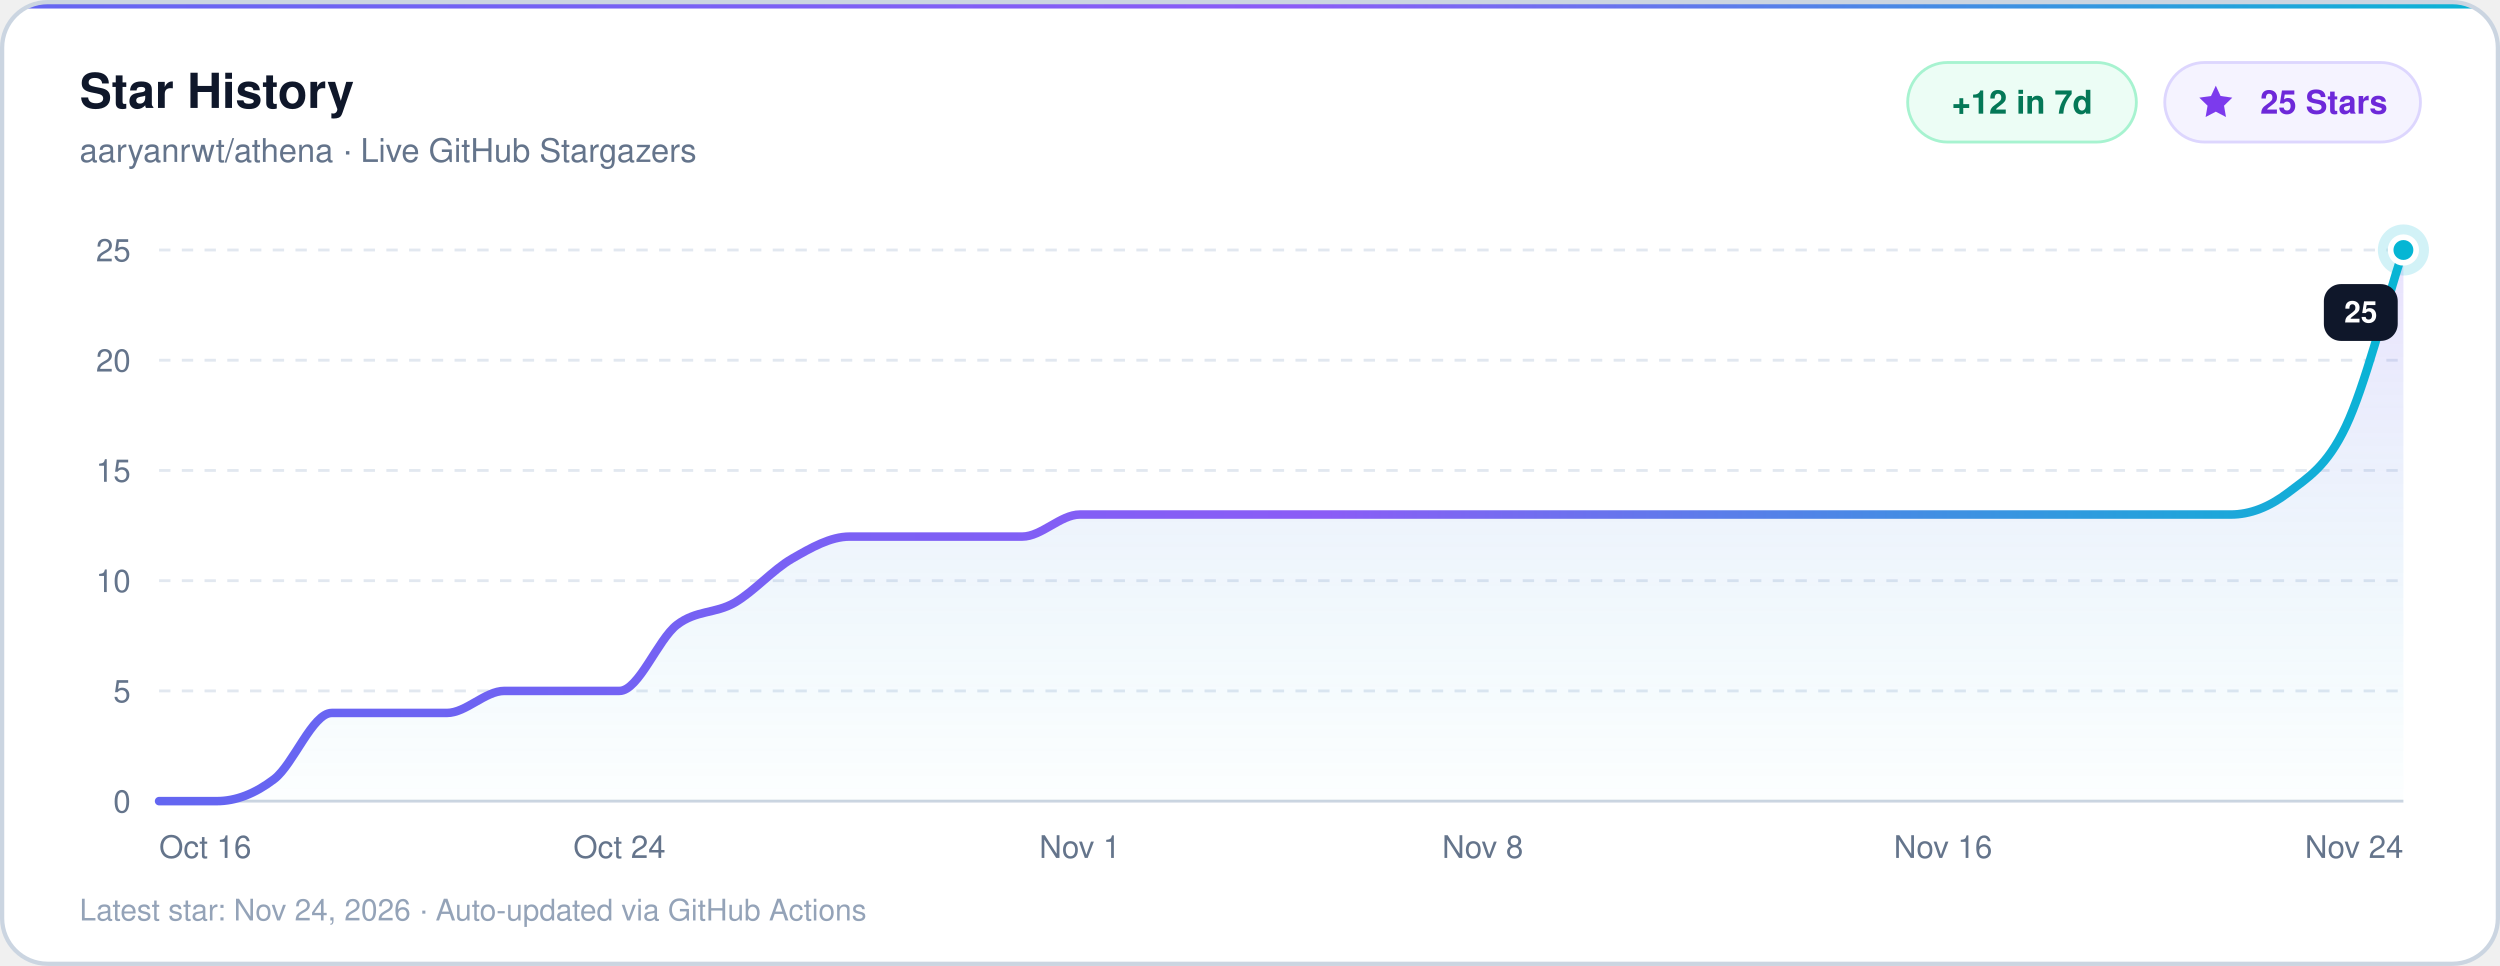
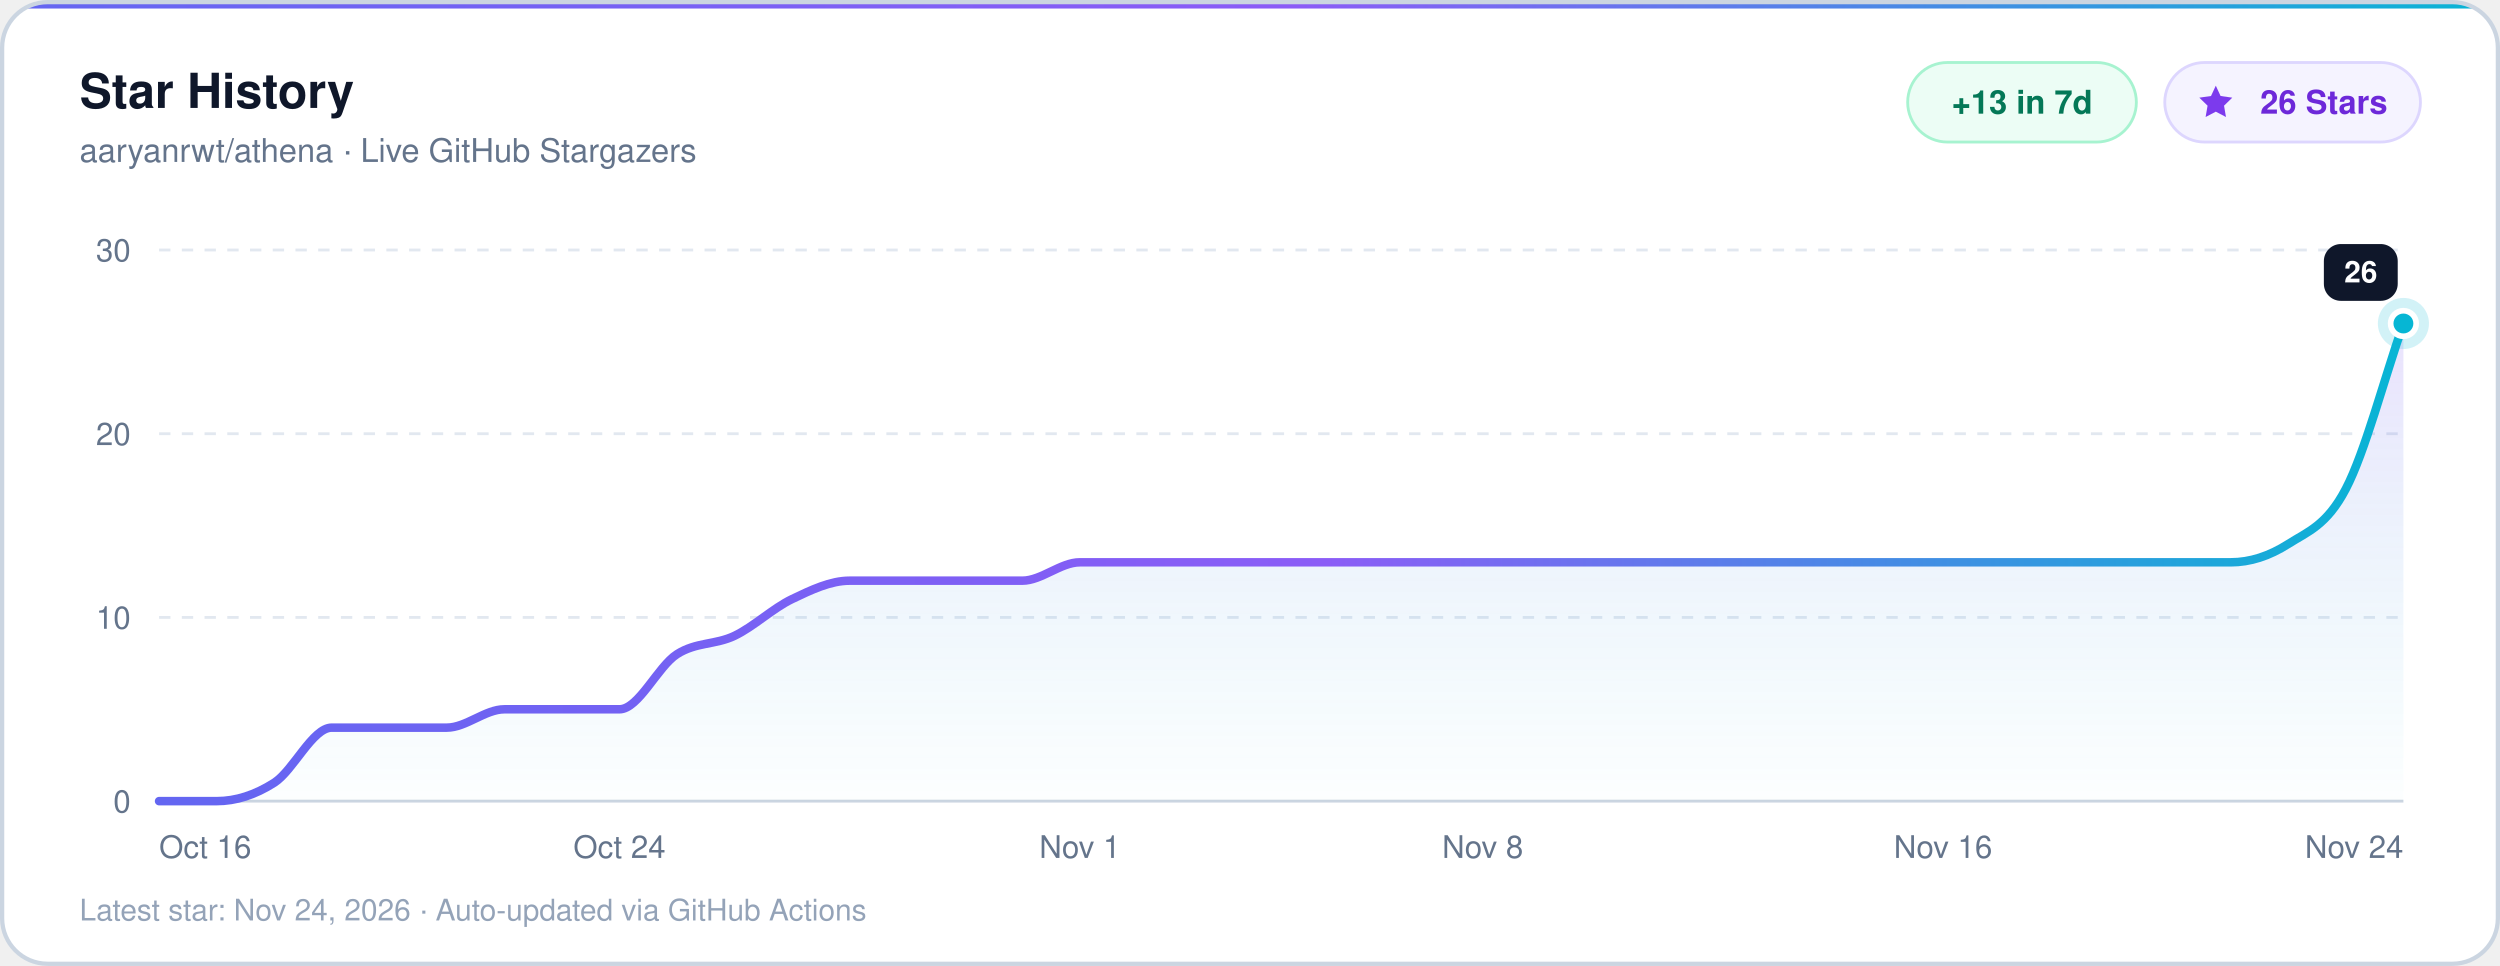
- <svg xmlns="http://www.w3.org/2000/svg" width="880" height="340" viewBox="0 0 880 340" role="img" aria-label="aaryanrwt/athena Star History: 25 stars through Nov 24, 2026">
+ <svg xmlns="http://www.w3.org/2000/svg" width="880" height="340" viewBox="0 0 880 340" role="img" aria-label="aaryanrwt/athena Star History: 26 stars through Nov 24, 2026">
  <defs>
    <clipPath id="cardClip">
      <rect x="0.75" y="0.75" width="878.50" height="338.50" rx="16" />
    </clipPath>
    <linearGradient id="lineGrad" x1="0%" y1="0%" x2="100%" y2="0%">
      <stop offset="0%" stop-color="#6366F1" />
      <stop offset="52%" stop-color="#8B5CF6" />
      <stop offset="100%" stop-color="#06B6D4" />
    </linearGradient>
    <linearGradient id="areaGrad" x1="0%" y1="0%" x2="0%" y2="100%">
      <stop offset="0%" stop-color="#8B5CF6" stop-opacity="0.18" />
      <stop offset="100%" stop-color="#06B6D4" stop-opacity="0.01" />
    </linearGradient>
  </defs>
  <g clip-path="url(#cardClip)">
    <rect x="0" y="0" width="880" height="340" fill="#FFFFFF" />
    <rect x="0" y="0" width="880" height="3" fill="url(#lineGrad)" />
  </g>
  <rect x="0.75" y="0.75" width="878.50" height="338.50" rx="16" fill="none" stroke="#CBD5E1" stroke-width="1.5" />
  <text x="28" y="38" fill="#0F172A" font-family="ui-sans-serif, -apple-system, BlinkMacSystemFont, 'Segoe UI', Helvetica, Arial, sans-serif" font-size="17" font-weight="700">Star History</text>
  <text x="28" y="57" fill="#64748B" font-family="ui-sans-serif, -apple-system, BlinkMacSystemFont, 'Segoe UI', Helvetica, Arial, sans-serif" font-size="11.5" font-weight="500">aaryanrwt/athena · Live GitHub Stargazers</text>
  <rect x="671.5" y="22" width="80.5" height="28" rx="14" fill="#ECFDF5" stroke="#A7F3D0" stroke-width="1" />
-   <text x="711.8" y="40" text-anchor="middle" fill="#047857" font-family="ui-sans-serif, -apple-system, BlinkMacSystemFont, 'Segoe UI', Helvetica, Arial, sans-serif" font-size="11.5" font-weight="600">+12 in 7d</text>
+   <text x="711.8" y="40" text-anchor="middle" fill="#047857" font-family="ui-sans-serif, -apple-system, BlinkMacSystemFont, 'Segoe UI', Helvetica, Arial, sans-serif" font-size="11.5" font-weight="600">+13 in 7d</text>
  <rect x="762.0" y="22" width="90.0" height="28" rx="14" fill="#F5F3FF" stroke="#DDD6FE" stroke-width="1" />
  <g transform="translate(773.0, 29) scale(0.58)" fill="#7C3AED">
    <path d="M12 2l2.9 6.26L22 9.27l-5 4.87 1.18 6.88L12 17.77l-6.18 3.25L7 14.14 2 9.27l7.1-1.01L12 2z" />
  </g>
-   <text x="818.0" y="40" text-anchor="middle" fill="#6D28D9" font-family="ui-sans-serif, -apple-system, BlinkMacSystemFont, 'Segoe UI', Helvetica, Arial, sans-serif" font-size="11.5" font-weight="600">25 Stars</text>
+   <text x="818.0" y="40" text-anchor="middle" fill="#6D28D9" font-family="ui-sans-serif, -apple-system, BlinkMacSystemFont, 'Segoe UI', Helvetica, Arial, sans-serif" font-size="11.5" font-weight="600">26 Stars</text>
  <line x1="56" y1="282.00" x2="846" y2="282.00" stroke="#CBD5E1" stroke-width="1" />
  <text x="46" y="286.00" text-anchor="end" fill="#64748B" font-family="ui-sans-serif, -apple-system, BlinkMacSystemFont, 'Segoe UI', Helvetica, Arial, sans-serif" font-size="11" font-weight="500">0</text>
-   <line x1="56" y1="243.20" x2="846" y2="243.20" stroke="#E2E8F0" stroke-width="1" stroke-dasharray="4 4" />
-   <text x="46" y="247.20" text-anchor="end" fill="#64748B" font-family="ui-sans-serif, -apple-system, BlinkMacSystemFont, 'Segoe UI', Helvetica, Arial, sans-serif" font-size="11" font-weight="500">5</text>
-   <line x1="56" y1="204.40" x2="846" y2="204.40" stroke="#E2E8F0" stroke-width="1" stroke-dasharray="4 4" />
-   <text x="46" y="208.40" text-anchor="end" fill="#64748B" font-family="ui-sans-serif, -apple-system, BlinkMacSystemFont, 'Segoe UI', Helvetica, Arial, sans-serif" font-size="11" font-weight="500">10</text>
-   <line x1="56" y1="165.60" x2="846" y2="165.60" stroke="#E2E8F0" stroke-width="1" stroke-dasharray="4 4" />
-   <text x="46" y="169.60" text-anchor="end" fill="#64748B" font-family="ui-sans-serif, -apple-system, BlinkMacSystemFont, 'Segoe UI', Helvetica, Arial, sans-serif" font-size="11" font-weight="500">15</text>
-   <line x1="56" y1="126.80" x2="846" y2="126.80" stroke="#E2E8F0" stroke-width="1" stroke-dasharray="4 4" />
-   <text x="46" y="130.80" text-anchor="end" fill="#64748B" font-family="ui-sans-serif, -apple-system, BlinkMacSystemFont, 'Segoe UI', Helvetica, Arial, sans-serif" font-size="11" font-weight="500">20</text>
+   <line x1="56" y1="217.33" x2="846" y2="217.33" stroke="#E2E8F0" stroke-width="1" stroke-dasharray="4 4" />
+   <text x="46" y="221.33" text-anchor="end" fill="#64748B" font-family="ui-sans-serif, -apple-system, BlinkMacSystemFont, 'Segoe UI', Helvetica, Arial, sans-serif" font-size="11" font-weight="500">10</text>
+   <line x1="56" y1="152.67" x2="846" y2="152.67" stroke="#E2E8F0" stroke-width="1" stroke-dasharray="4 4" />
+   <text x="46" y="156.67" text-anchor="end" fill="#64748B" font-family="ui-sans-serif, -apple-system, BlinkMacSystemFont, 'Segoe UI', Helvetica, Arial, sans-serif" font-size="11" font-weight="500">20</text>
  <line x1="56" y1="88.00" x2="846" y2="88.00" stroke="#E2E8F0" stroke-width="1" stroke-dasharray="4 4" />
-   <text x="46" y="92.00" text-anchor="end" fill="#64748B" font-family="ui-sans-serif, -apple-system, BlinkMacSystemFont, 'Segoe UI', Helvetica, Arial, sans-serif" font-size="11" font-weight="500">25</text>
+   <text x="46" y="92.00" text-anchor="end" fill="#64748B" font-family="ui-sans-serif, -apple-system, BlinkMacSystemFont, 'Segoe UI', Helvetica, Arial, sans-serif" font-size="11" font-weight="500">30</text>
  <text x="56.00" y="302" text-anchor="start" fill="#64748B" font-family="ui-sans-serif, -apple-system, BlinkMacSystemFont, 'Segoe UI', Helvetica, Arial, sans-serif" font-size="11" font-weight="500">Oct 16</text>
  <text x="218.05" y="302" text-anchor="middle" fill="#64748B" font-family="ui-sans-serif, -apple-system, BlinkMacSystemFont, 'Segoe UI', Helvetica, Arial, sans-serif" font-size="11" font-weight="500">Oct 24</text>
  <text x="380.10" y="302" text-anchor="middle" fill="#64748B" font-family="ui-sans-serif, -apple-system, BlinkMacSystemFont, 'Segoe UI', Helvetica, Arial, sans-serif" font-size="11" font-weight="500">Nov 1</text>
  <text x="521.90" y="302" text-anchor="middle" fill="#64748B" font-family="ui-sans-serif, -apple-system, BlinkMacSystemFont, 'Segoe UI', Helvetica, Arial, sans-serif" font-size="11" font-weight="500">Nov 8</text>
  <text x="683.95" y="302" text-anchor="middle" fill="#64748B" font-family="ui-sans-serif, -apple-system, BlinkMacSystemFont, 'Segoe UI', Helvetica, Arial, sans-serif" font-size="11" font-weight="500">Nov 16</text>
  <text x="846.00" y="302" text-anchor="end" fill="#64748B" font-family="ui-sans-serif, -apple-system, BlinkMacSystemFont, 'Segoe UI', Helvetica, Arial, sans-serif" font-size="11" font-weight="500">Nov 24</text>
-   <path d="M 56.00 282.00 C 62.75 282.00, 69.51 282.00, 76.26 282.00 C 83.01 282.00, 89.76 279.41, 96.51 274.24 C 103.26 269.07, 110.02 250.96, 116.77 250.96 C 123.52 250.96, 130.28 250.96, 137.03 250.96 C 143.78 250.96, 150.53 250.96, 157.28 250.96 C 164.03 250.96, 170.79 243.20, 177.54 243.20 C 184.29 243.20, 191.04 243.20, 197.79 243.20 C 204.54 243.20, 211.30 243.20, 218.05 243.20 C 224.80 243.20, 231.56 225.09, 238.31 219.92 C 245.06 214.75, 251.81 216.04, 258.56 212.16 C 265.31 208.28, 272.07 200.52, 278.82 196.64 C 285.57 192.76, 292.33 188.88, 299.08 188.88 C 305.83 188.88, 312.58 188.88, 319.33 188.88 C 326.08 188.88, 332.84 188.88, 339.59 188.88 C 346.34 188.88, 353.10 188.88, 359.85 188.88 C 366.60 188.88, 373.35 181.12, 380.10 181.12 C 386.85 181.12, 393.61 181.12, 400.36 181.12 C 407.11 181.12, 413.87 181.12, 420.62 181.12 C 427.37 181.12, 434.12 181.12, 440.87 181.12 C 447.62 181.12, 454.38 181.12, 461.13 181.12 C 467.88 181.12, 474.63 181.12, 481.38 181.12 C 488.13 181.12, 494.89 181.12, 501.64 181.12 C 508.39 181.12, 515.15 181.12, 521.90 181.12 C 528.65 181.12, 535.40 181.12, 542.15 181.12 C 548.90 181.12, 555.66 181.12, 562.41 181.12 C 569.16 181.12, 575.92 181.12, 582.67 181.12 C 589.42 181.12, 596.17 181.12, 602.92 181.12 C 609.67 181.12, 616.43 181.12, 623.18 181.12 C 629.93 181.12, 636.69 181.12, 643.44 181.12 C 650.19 181.12, 656.94 181.12, 663.69 181.12 C 670.44 181.12, 677.20 181.12, 683.95 181.12 C 690.70 181.12, 697.46 181.12, 704.21 181.12 C 710.96 181.12, 717.71 181.12, 724.46 181.12 C 731.21 181.12, 737.97 181.12, 744.72 181.12 C 751.47 181.12, 758.22 181.12, 764.97 181.12 C 771.72 181.12, 778.48 181.12, 785.23 181.12 C 791.98 181.12, 798.74 178.54, 805.49 173.36 C 812.24 168.19, 818.99 164.30, 825.74 150.08 C 832.49 135.85, 839.25 108.69, 846.00 88.00 L 846.00 282.00 L 56.00 282.00 Z" fill="url(#areaGrad)" />
-   <path d="M 56.00 282.00 C 62.75 282.00, 69.51 282.00, 76.26 282.00 C 83.01 282.00, 89.76 279.41, 96.51 274.24 C 103.26 269.07, 110.02 250.96, 116.77 250.96 C 123.52 250.96, 130.28 250.96, 137.03 250.96 C 143.78 250.96, 150.53 250.96, 157.28 250.96 C 164.03 250.96, 170.79 243.20, 177.54 243.20 C 184.29 243.20, 191.04 243.20, 197.79 243.20 C 204.54 243.20, 211.30 243.20, 218.05 243.20 C 224.80 243.20, 231.56 225.09, 238.31 219.92 C 245.06 214.75, 251.81 216.04, 258.56 212.16 C 265.31 208.28, 272.07 200.52, 278.82 196.64 C 285.57 192.76, 292.33 188.88, 299.08 188.88 C 305.83 188.88, 312.58 188.88, 319.33 188.88 C 326.08 188.88, 332.84 188.88, 339.59 188.88 C 346.34 188.88, 353.10 188.88, 359.85 188.88 C 366.60 188.88, 373.35 181.12, 380.10 181.12 C 386.85 181.12, 393.61 181.12, 400.36 181.12 C 407.11 181.12, 413.87 181.12, 420.62 181.12 C 427.37 181.12, 434.12 181.12, 440.87 181.12 C 447.62 181.12, 454.38 181.12, 461.13 181.12 C 467.88 181.12, 474.63 181.12, 481.38 181.12 C 488.13 181.12, 494.89 181.12, 501.64 181.12 C 508.39 181.12, 515.15 181.12, 521.90 181.12 C 528.65 181.12, 535.40 181.12, 542.15 181.12 C 548.90 181.12, 555.66 181.12, 562.41 181.12 C 569.16 181.12, 575.92 181.12, 582.67 181.12 C 589.42 181.12, 596.17 181.12, 602.92 181.12 C 609.67 181.12, 616.43 181.12, 623.18 181.12 C 629.93 181.12, 636.69 181.12, 643.44 181.12 C 650.19 181.12, 656.94 181.12, 663.69 181.12 C 670.44 181.12, 677.20 181.12, 683.95 181.12 C 690.70 181.12, 697.46 181.12, 704.21 181.12 C 710.96 181.12, 717.71 181.12, 724.46 181.12 C 731.21 181.12, 737.97 181.12, 744.72 181.12 C 751.47 181.12, 758.22 181.12, 764.97 181.12 C 771.72 181.12, 778.48 181.12, 785.23 181.12 C 791.98 181.12, 798.74 178.54, 805.49 173.36 C 812.24 168.19, 818.99 164.30, 825.74 150.08 C 832.49 135.85, 839.25 108.69, 846.00 88.00" fill="none" stroke="url(#lineGrad)" stroke-width="3" stroke-linecap="round" stroke-linejoin="round" />
-   <circle cx="846.00" cy="88.00" r="9" fill="#06B6D4" opacity="0.18" />
-   <circle cx="846.00" cy="88.00" r="4.5" fill="#06B6D4" stroke="#FFFFFF" stroke-width="2" />
-   <rect x="818.0" y="100.0" width="26.0" height="20" rx="6" fill="#0F172A" />
-   <text x="831.0" y="113.5" text-anchor="middle" fill="#FFFFFF" font-family="ui-sans-serif, -apple-system, BlinkMacSystemFont, 'Segoe UI', Helvetica, Arial, sans-serif" font-size="10.5" font-weight="600">25</text>
+   <path d="M 56.00 282.00 C 62.75 282.00, 69.51 282.00, 76.26 282.00 C 83.01 282.00, 89.76 279.84, 96.51 275.53 C 103.26 271.22, 110.02 256.13, 116.77 256.13 C 123.52 256.13, 130.28 256.13, 137.03 256.13 C 143.78 256.13, 150.53 256.13, 157.28 256.13 C 164.03 256.13, 170.79 249.67, 177.54 249.67 C 184.29 249.67, 191.04 249.67, 197.79 249.67 C 204.54 249.67, 211.30 249.67, 218.05 249.67 C 224.80 249.67, 231.56 234.58, 238.31 230.27 C 245.06 225.96, 251.81 227.03, 258.56 223.80 C 265.31 220.57, 272.07 214.10, 278.82 210.87 C 285.57 207.64, 292.33 204.40, 299.08 204.40 C 305.83 204.40, 312.58 204.40, 319.33 204.40 C 326.08 204.40, 332.84 204.40, 339.59 204.40 C 346.34 204.40, 353.10 204.40, 359.85 204.40 C 366.60 204.40, 373.35 197.93, 380.10 197.93 C 386.85 197.93, 393.61 197.93, 400.36 197.93 C 407.11 197.93, 413.87 197.93, 420.62 197.93 C 427.37 197.93, 434.12 197.93, 440.87 197.93 C 447.62 197.93, 454.38 197.93, 461.13 197.93 C 467.88 197.93, 474.63 197.93, 481.38 197.93 C 488.13 197.93, 494.89 197.93, 501.64 197.93 C 508.39 197.93, 515.15 197.93, 521.90 197.93 C 528.65 197.93, 535.40 197.93, 542.15 197.93 C 548.90 197.93, 555.66 197.93, 562.41 197.93 C 569.16 197.93, 575.92 197.93, 582.67 197.93 C 589.42 197.93, 596.17 197.93, 602.92 197.93 C 609.67 197.93, 616.43 197.93, 623.18 197.93 C 629.93 197.93, 636.69 197.93, 643.44 197.93 C 650.19 197.93, 656.94 197.93, 663.69 197.93 C 670.44 197.93, 677.20 197.93, 683.95 197.93 C 690.70 197.93, 697.46 197.93, 704.21 197.93 C 710.96 197.93, 717.71 197.93, 724.46 197.93 C 731.21 197.93, 737.97 197.93, 744.72 197.93 C 751.47 197.93, 758.22 197.93, 764.97 197.93 C 771.72 197.93, 778.48 197.93, 785.23 197.93 C 791.98 197.93, 798.74 195.78, 805.49 191.47 C 812.24 187.16, 818.99 185.00, 825.74 172.07 C 832.49 159.14, 839.25 133.27, 846.00 113.87 L 846.00 282.00 L 56.00 282.00 Z" fill="url(#areaGrad)" />
+   <path d="M 56.00 282.00 C 62.75 282.00, 69.51 282.00, 76.26 282.00 C 83.01 282.00, 89.76 279.84, 96.51 275.53 C 103.26 271.22, 110.02 256.13, 116.77 256.13 C 123.52 256.13, 130.28 256.13, 137.03 256.13 C 143.78 256.13, 150.53 256.13, 157.28 256.13 C 164.03 256.13, 170.79 249.67, 177.54 249.67 C 184.29 249.67, 191.04 249.67, 197.79 249.67 C 204.54 249.67, 211.30 249.67, 218.05 249.67 C 224.80 249.67, 231.56 234.58, 238.31 230.27 C 245.06 225.96, 251.81 227.03, 258.56 223.80 C 265.31 220.57, 272.07 214.10, 278.82 210.87 C 285.57 207.64, 292.33 204.40, 299.08 204.40 C 305.83 204.40, 312.58 204.40, 319.33 204.40 C 326.08 204.40, 332.84 204.40, 339.59 204.40 C 346.34 204.40, 353.10 204.40, 359.85 204.40 C 366.60 204.40, 373.35 197.93, 380.10 197.93 C 386.85 197.93, 393.61 197.93, 400.36 197.93 C 407.11 197.93, 413.87 197.93, 420.62 197.93 C 427.37 197.93, 434.12 197.93, 440.87 197.93 C 447.62 197.93, 454.38 197.93, 461.13 197.93 C 467.88 197.93, 474.63 197.93, 481.38 197.93 C 488.13 197.93, 494.89 197.93, 501.64 197.93 C 508.39 197.93, 515.15 197.93, 521.90 197.93 C 528.65 197.93, 535.40 197.93, 542.15 197.93 C 548.90 197.93, 555.66 197.93, 562.41 197.93 C 569.16 197.93, 575.92 197.93, 582.67 197.93 C 589.42 197.93, 596.17 197.93, 602.92 197.93 C 609.67 197.93, 616.43 197.93, 623.18 197.93 C 629.93 197.93, 636.69 197.93, 643.44 197.93 C 650.19 197.93, 656.94 197.93, 663.69 197.93 C 670.44 197.93, 677.20 197.93, 683.95 197.93 C 690.70 197.93, 697.46 197.93, 704.21 197.93 C 710.96 197.93, 717.71 197.93, 724.46 197.93 C 731.21 197.93, 737.97 197.93, 744.72 197.93 C 751.47 197.93, 758.22 197.93, 764.97 197.93 C 771.72 197.93, 778.48 197.93, 785.23 197.93 C 791.98 197.93, 798.74 195.78, 805.49 191.47 C 812.24 187.16, 818.99 185.00, 825.74 172.07 C 832.49 159.14, 839.25 133.27, 846.00 113.87" fill="none" stroke="url(#lineGrad)" stroke-width="3" stroke-linecap="round" stroke-linejoin="round" />
+   <circle cx="846.00" cy="113.87" r="9" fill="#06B6D4" opacity="0.18" />
+   <circle cx="846.00" cy="113.87" r="4.5" fill="#06B6D4" stroke="#FFFFFF" stroke-width="2" />
+   <rect x="818.0" y="85.9" width="26.0" height="20" rx="6" fill="#0F172A" />
+   <text x="831.0" y="99.4" text-anchor="middle" fill="#FFFFFF" font-family="ui-sans-serif, -apple-system, BlinkMacSystemFont, 'Segoe UI', Helvetica, Arial, sans-serif" font-size="10.5" font-weight="600">26</text>
  <text x="28" y="324" fill="#94A3B8" font-family="ui-sans-serif, -apple-system, BlinkMacSystemFont, 'Segoe UI', Helvetica, Arial, sans-serif" font-size="10.5" font-weight="500">Latest star: Nov 24, 2026 · Auto-updated via GitHub Actions</text>
</svg>
